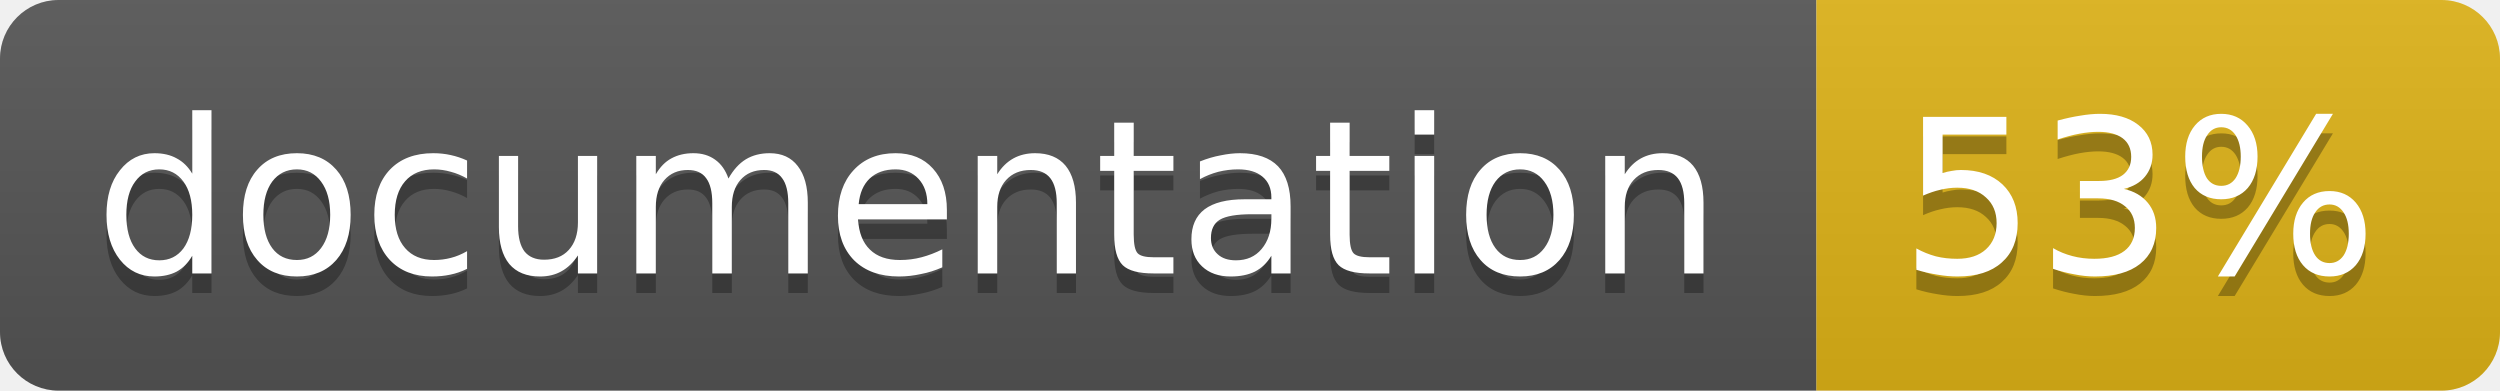
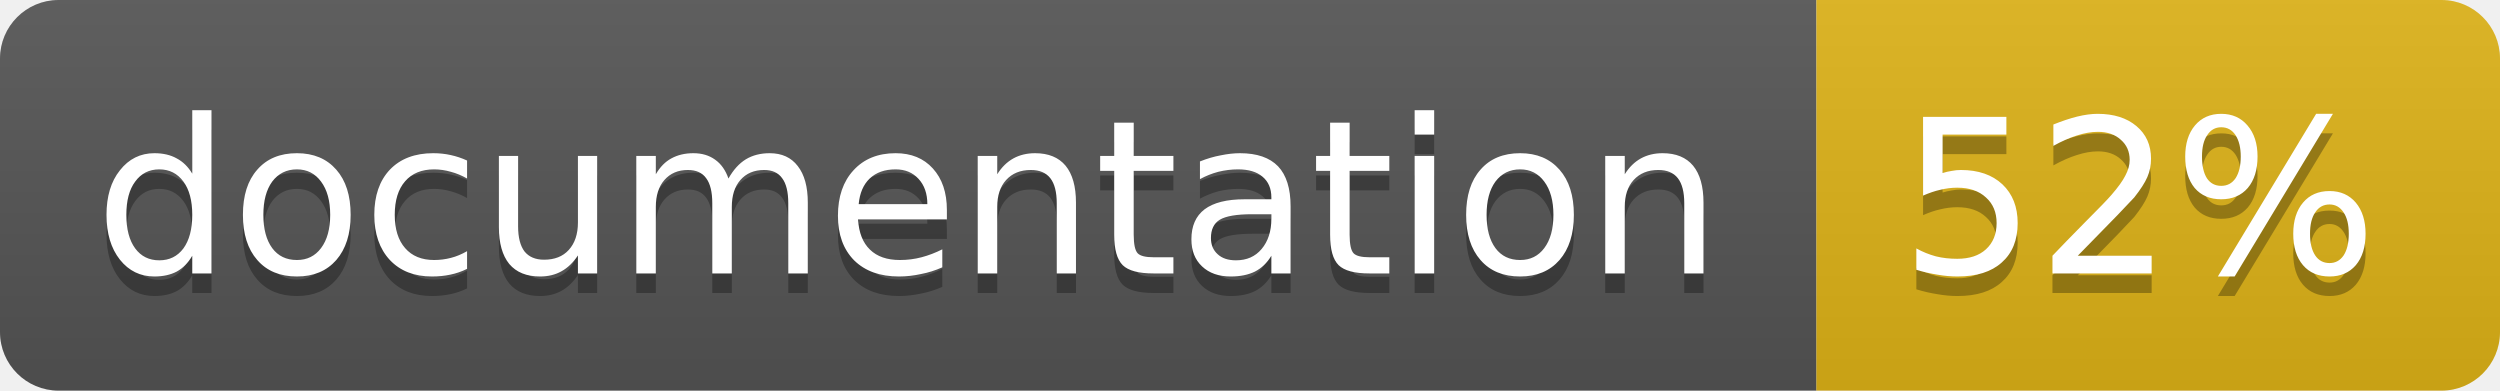
<svg xmlns="http://www.w3.org/2000/svg" width="128" height="20">
  <linearGradient id="b" x2="0" y2="100%">
    <stop offset="0" stop-color="#bbb" stop-opacity=".1" />
    <stop offset="1" stop-opacity=".1" />
  </linearGradient>
  <clipPath id="a">
    <rect width="128" height="20" rx="3" fill="#fff" />
  </clipPath>
  <g clip-path="url(#a)">
    <path fill="#555" d="M0 0h93v20H0z" />
    <path fill="#dfb317" d="M93 0h35v20H93z" />
    <path fill="url(#b)" d="M0 0h128v20H0z" />
  </g>
  <g fill="#fff" text-anchor="middle" font-family="DejaVu Sans,Verdana,Geneva,sans-serif" font-size="11">
    <text x="46.5" y="15" fill="#010101" fill-opacity=".3">documentation</text>
    <text x="46.5" y="14">documentation</text>
-     <text x="109.5" y="15" fill="#010101" fill-opacity=".3">53%</text>
-     <text x="109.5" y="14">53%</text>
+     <text x="109.5" y="15" fill="#010101" fill-opacity=".3">52%</text>
+     <text x="109.5" y="14">52%</text>
  </g>
</svg>
